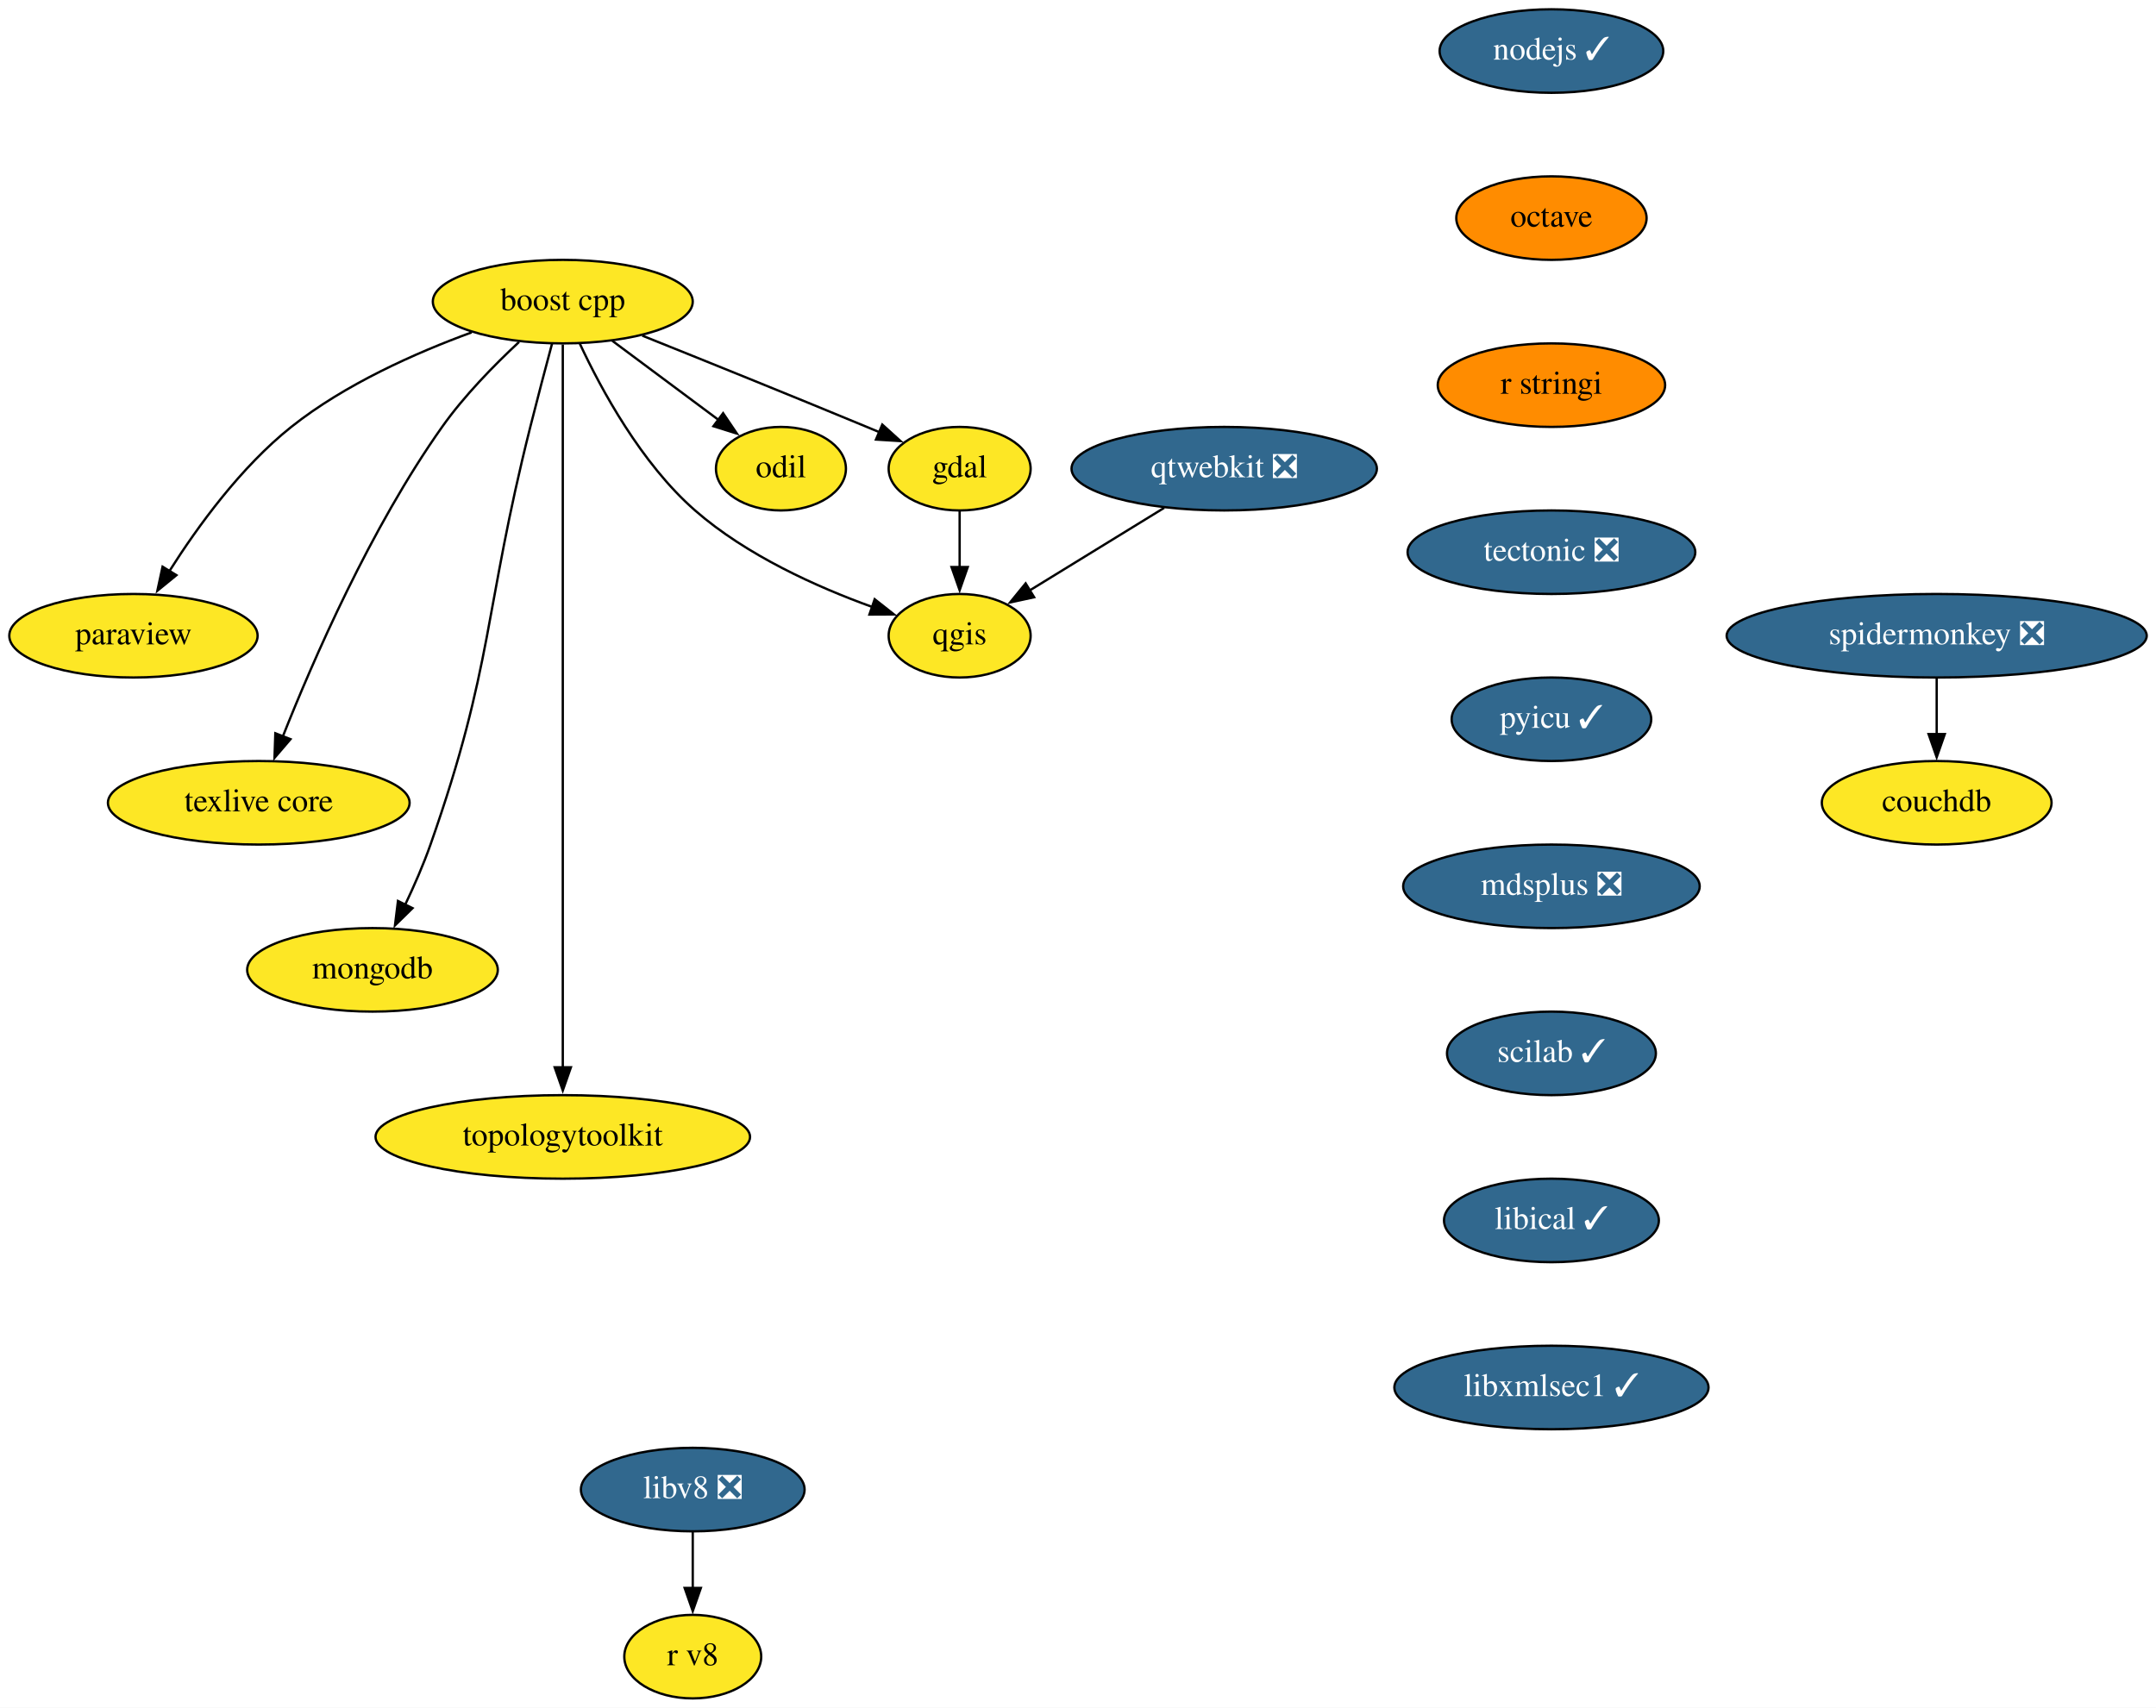
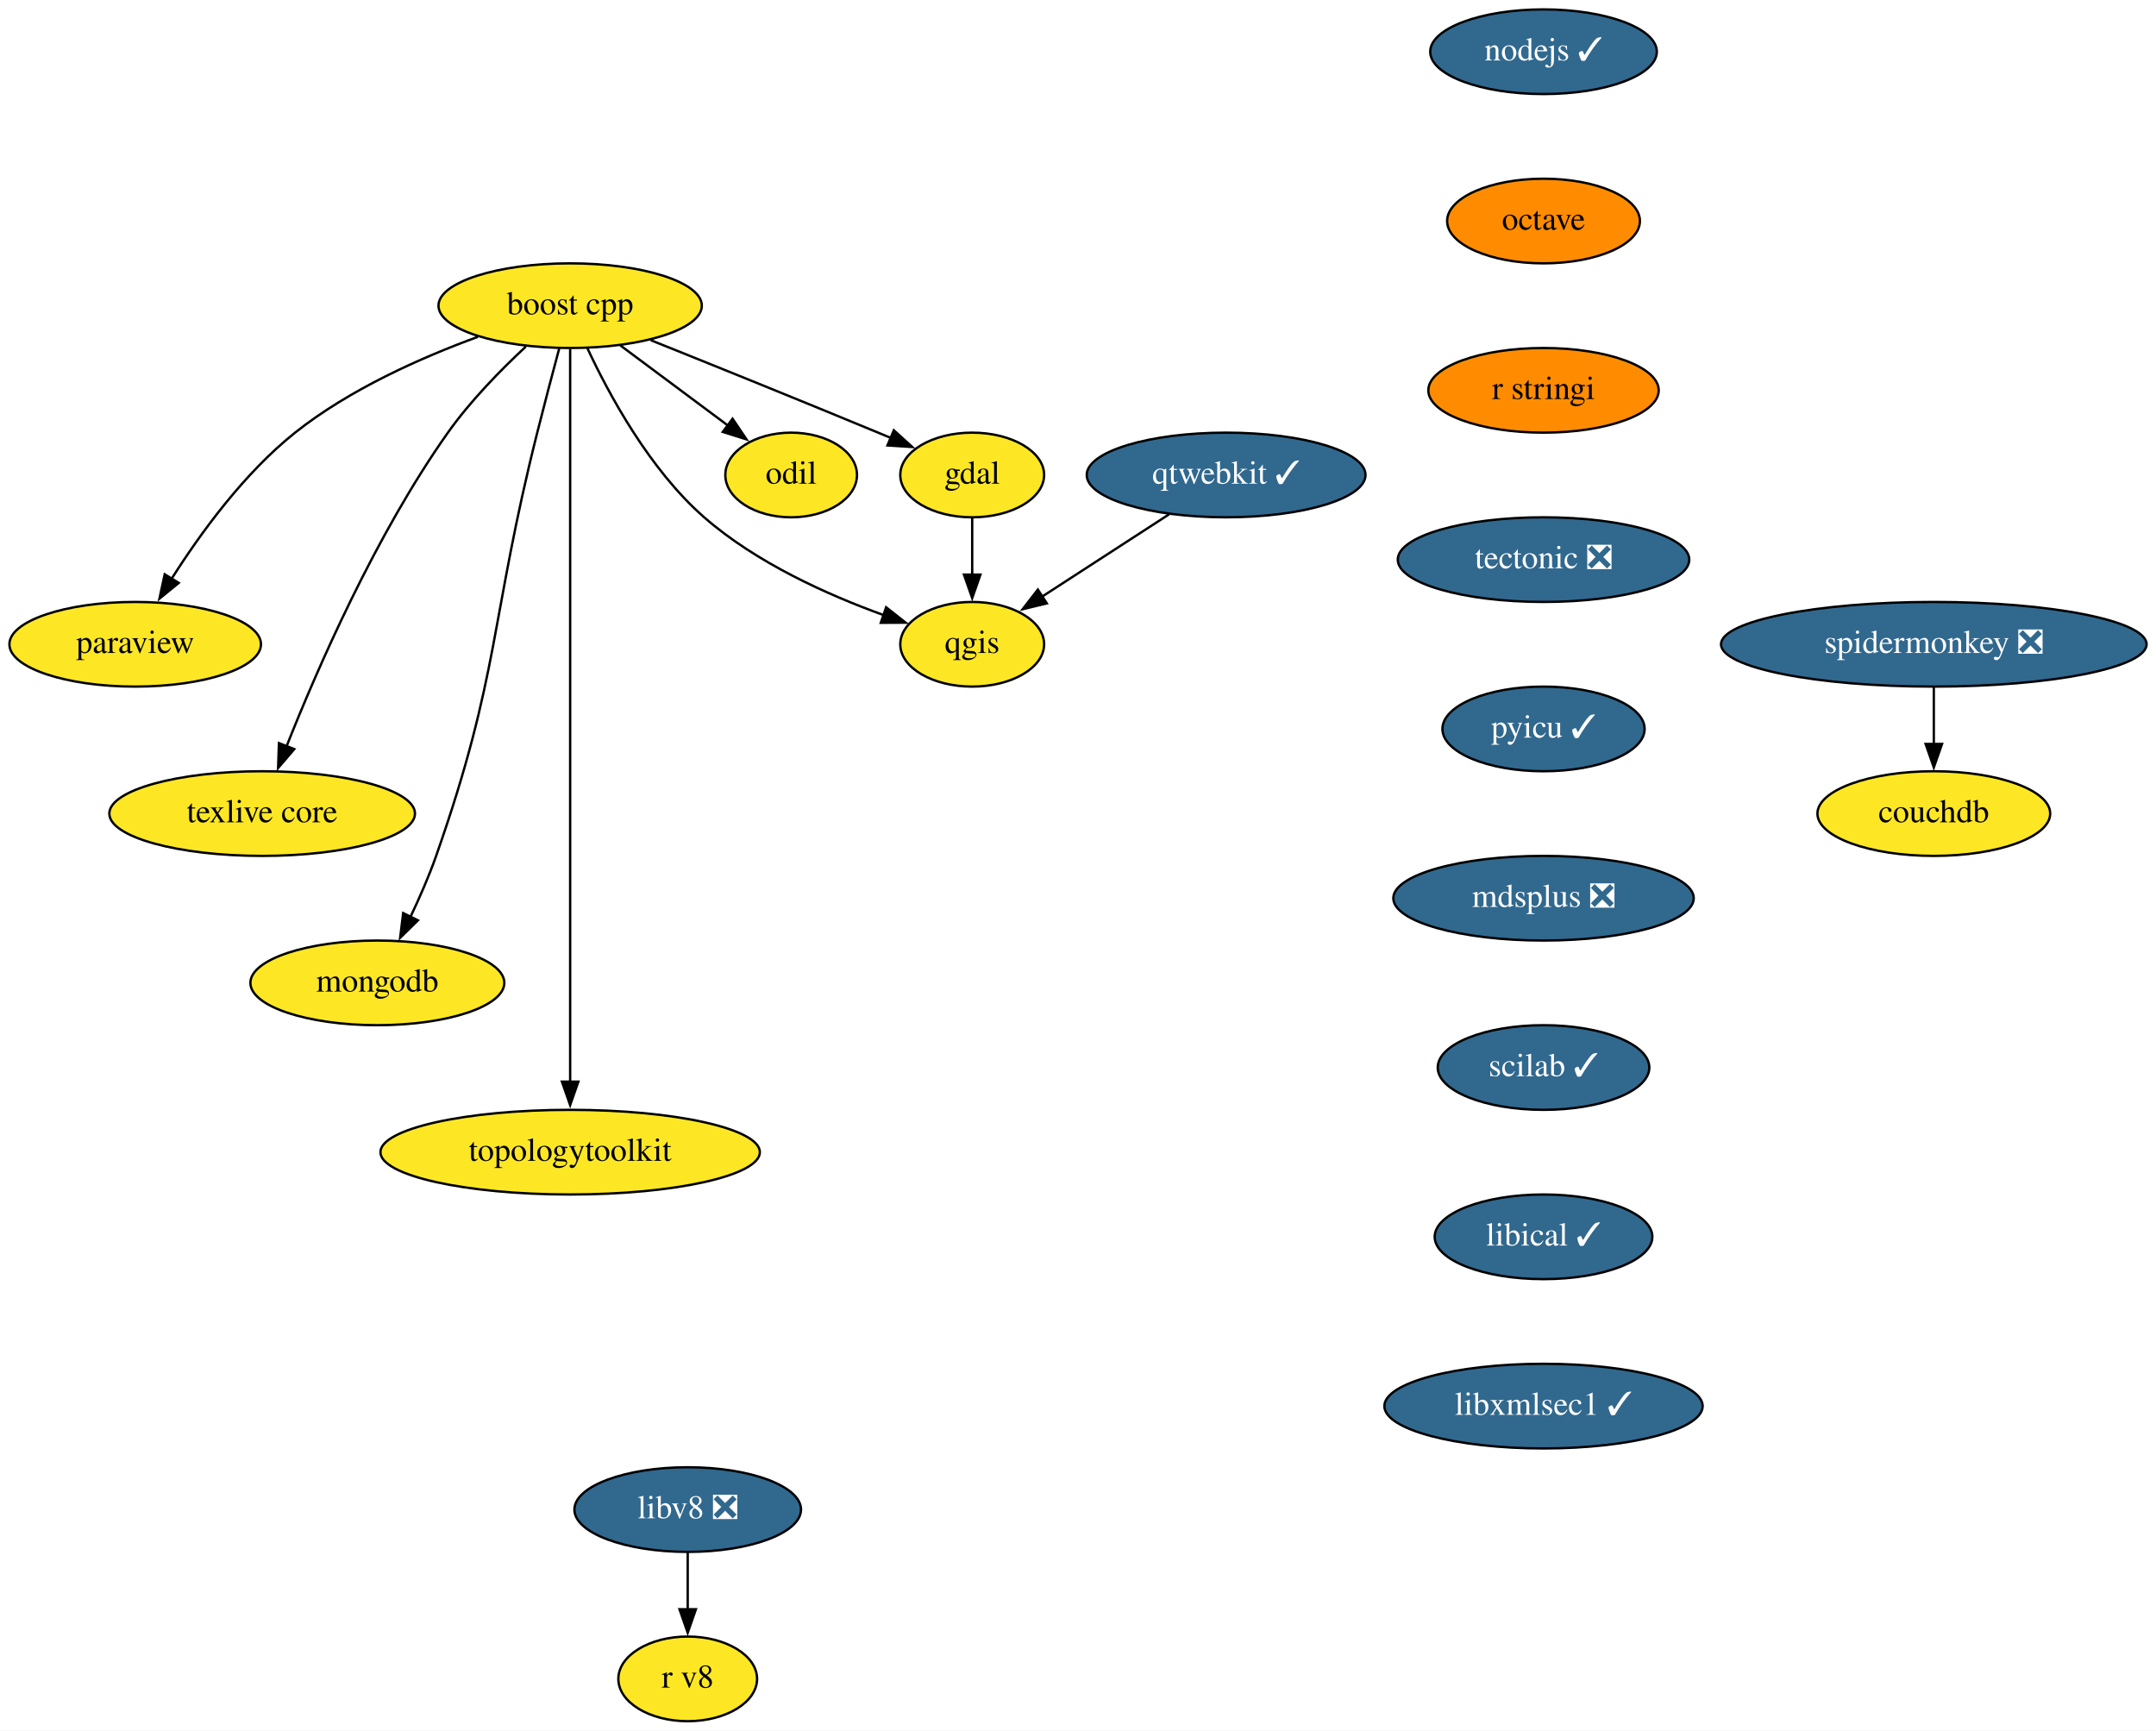
- <svg xmlns="http://www.w3.org/2000/svg" xmlns:xlink="http://www.w3.org/1999/xlink" width="929pt" height="736pt" viewBox="0.00 0.00 929.00 736.00">
+ <svg xmlns="http://www.w3.org/2000/svg" xmlns:xlink="http://www.w3.org/1999/xlink" width="917pt" height="736pt" viewBox="0.00 0.00 917.00 736.00">
  <g id="graph0" class="graph" transform="scale(1 1) rotate(0) translate(4 732)">
-     <polygon fill="white" stroke="none" points="-4,4 -4,-732 925,-732 925,4 -4,4" />
+     <polygon fill="white" stroke="none" points="-4,4 -4,-732 913,-732 913,4 -4,4" />
    <g id="node1" class="node">
      <g id="a_node1">
        <a xlink:href="https://github.com/conda-forge/boost-cpp-feedstock" xlink:title="boost cpp">
          <ellipse fill="#fde725" stroke="black" cx="238.5" cy="-602" rx="56" ry="18" />
          <text text-anchor="middle" x="238.5" y="-598.3" font-family="Times,serif" font-size="14.00">boost cpp</text>
        </a>
      </g>
    </g>
    <g id="node2" class="node">
      <g id="a_node2">
        <a xlink:href="https://github.com/conda-forge/gdal-feedstock" xlink:title="gdal">
          <ellipse fill="#fde725" stroke="black" cx="409.5" cy="-530" rx="30.59" ry="18" />
          <text text-anchor="middle" x="409.5" y="-526.3" font-family="Times,serif" font-size="14.00">gdal</text>
        </a>
      </g>
    </g>
    <g id="edge1" class="edge">
      <path fill="none" stroke="black" d="M272.77,-587.33C299.24,-576.72 336.75,-561.58 369.5,-548 371.27,-547.26 373.09,-546.51 374.92,-545.74" />
      <polygon fill="black" stroke="black" points="376.17,-549.01 384.02,-541.9 373.45,-542.56 376.17,-549.01" />
    </g>
    <g id="node3" class="node">
      <g id="a_node3">
        <a xlink:href="https://github.com/conda-forge/paraview-feedstock" xlink:title="paraview">
          <ellipse fill="#fde725" stroke="black" cx="53.5" cy="-458" rx="53.5" ry="18" />
          <text text-anchor="middle" x="53.5" y="-454.3" font-family="Times,serif" font-size="14.00">paraview</text>
        </a>
      </g>
    </g>
    <g id="edge2" class="edge">
      <path fill="none" stroke="black" d="M199.23,-588.74C175.16,-579.94 144.63,-566.39 121.5,-548 99.83,-530.76 81.22,-505.16 68.98,-485.84" />
      <polygon fill="black" stroke="black" points="72.02,-484.1 63.81,-477.4 66.05,-487.76 72.02,-484.1" />
    </g>
    <g id="node4" class="node">
      <g id="a_node4">
        <a xlink:href="https://github.com/conda-forge/qgis-feedstock" xlink:title="qgis">
          <ellipse fill="#fde725" stroke="black" cx="409.5" cy="-458" rx="30.59" ry="18" />
          <text text-anchor="middle" x="409.5" y="-454.3" font-family="Times,serif" font-size="14.00">qgis</text>
        </a>
      </g>
    </g>
    <g id="edge3" class="edge">
      <path fill="none" stroke="black" d="M245.85,-583.87C254.99,-564.27 272.29,-532.28 295.5,-512 317.63,-492.66 348.03,-479 371.87,-470.4" />
      <polygon fill="black" stroke="black" points="372.89,-473.74 381.21,-467.18 370.62,-467.13 372.89,-473.74" />
    </g>
    <g id="node5" class="node">
      <g id="a_node5">
        <a xlink:href="https://github.com/conda-forge/texlive-core-feedstock" xlink:title="texlive core">
          <ellipse fill="#fde725" stroke="black" cx="107.5" cy="-386" rx="65" ry="18" />
          <text text-anchor="middle" x="107.5" y="-382.3" font-family="Times,serif" font-size="14.00">texlive core</text>
        </a>
      </g>
    </g>
    <g id="edge4" class="edge">
      <path fill="none" stroke="black" d="M219.65,-584.6C209.03,-574.72 196.03,-561.47 186.5,-548 155.79,-504.62 130.91,-447.51 117.74,-414.26" />
      <polygon fill="black" stroke="black" points="121.17,-413.42 114.28,-405.37 114.64,-415.96 121.17,-413.42" />
    </g>
    <g id="node6" class="node">
      <g id="a_node6">
        <a xlink:href="https://github.com/conda-forge/mongodb-feedstock" xlink:title="mongodb">
          <ellipse fill="#fde725" stroke="black" cx="156.5" cy="-314" rx="54" ry="18" />
          <text text-anchor="middle" x="156.5" y="-310.3" font-family="Times,serif" font-size="14.00">mongodb</text>
        </a>
      </g>
    </g>
    <g id="edge5" class="edge">
      <path fill="none" stroke="black" d="M233.86,-583.84C231.08,-573.48 227.52,-560 224.5,-548 204.44,-468.23 208.75,-445.61 181.5,-368 178.45,-359.32 174.44,-350.17 170.53,-341.95" />
      <polygon fill="black" stroke="black" points="173.76,-340.59 166.19,-333.17 167.48,-343.68 173.76,-340.59" />
    </g>
    <g id="node7" class="node">
      <g id="a_node7">
        <a xlink:href="https://github.com/conda-forge/topologytoolkit-feedstock" xlink:title="topologytoolkit">
          <ellipse fill="#fde725" stroke="black" cx="238.5" cy="-242" rx="80.69" ry="18" />
          <text text-anchor="middle" x="238.5" y="-238.3" font-family="Times,serif" font-size="14.00">topologytoolkit</text>
        </a>
      </g>
    </g>
    <g id="edge6" class="edge">
      <path fill="none" stroke="black" d="M238.5,-583.51C238.5,-556.71 238.5,-503.87 238.5,-459 238.5,-459 238.5,-459 238.5,-385 238.5,-345.74 238.5,-300.38 238.5,-271.69" />
      <polygon fill="black" stroke="black" points="242,-272 238.5,-262 235,-272 242,-272" />
    </g>
    <g id="node8" class="node">
      <g id="a_node8">
        <a xlink:href="https://github.com/conda-forge/odil-feedstock" xlink:title="odil">
          <ellipse fill="#fde725" stroke="black" cx="332.5" cy="-530" rx="28" ry="18" />
          <text text-anchor="middle" x="332.5" y="-526.3" font-family="Times,serif" font-size="14.00">odil</text>
        </a>
      </g>
    </g>
    <g id="edge7" class="edge">
      <path fill="none" stroke="black" d="M259.83,-585.12C273.43,-574.99 291.16,-561.79 305.7,-550.96" />
      <polygon fill="black" stroke="black" points="307.58,-553.92 313.51,-545.14 303.4,-548.31 307.58,-553.92" />
    </g>
    <g id="edge8" class="edge">
      <path fill="none" stroke="black" d="M409.5,-511.7C409.5,-504.41 409.5,-495.73 409.5,-487.54" />
      <polygon fill="black" stroke="black" points="413,-487.62 409.5,-477.62 406,-487.62 413,-487.62" />
    </g>
    <g id="node9" class="node">
      <g id="a_node9">
        <a xlink:href="https://github.com/conda-forge/nodejs-feedstock/pull/306" xlink:title="nodejs ✓">
-           <ellipse fill="#31688e" stroke="black" cx="664.5" cy="-710" rx="48.19" ry="18" />
-           <text text-anchor="middle" x="664.5" y="-706.3" font-family="Times,serif" font-size="14.00" fill="white">nodejs ✓</text>
+           <ellipse fill="#31688e" stroke="black" cx="652.5" cy="-710" rx="48.19" ry="18" />
+           <text text-anchor="middle" x="652.5" y="-706.3" font-family="Times,serif" font-size="14.00" fill="white">nodejs ✓</text>
        </a>
      </g>
    </g>
    <g id="node10" class="node">
      <g id="a_node10">
        <a xlink:href="https://github.com/conda-forge/octave-feedstock" xlink:title="octave">
-           <ellipse fill="#ff8c00" stroke="black" cx="664.5" cy="-638" rx="41" ry="18" />
-           <text text-anchor="middle" x="664.5" y="-634.3" font-family="Times,serif" font-size="14.00">octave</text>
+           <ellipse fill="#ff8c00" stroke="black" cx="652.5" cy="-638" rx="41" ry="18" />
+           <text text-anchor="middle" x="652.5" y="-634.3" font-family="Times,serif" font-size="14.00">octave</text>
        </a>
      </g>
    </g>
    <g id="node11" class="node">
      <g id="a_node11">
        <a xlink:href="https://github.com/conda-forge/r-stringi-feedstock" xlink:title="r stringi">
-           <ellipse fill="#ff8c00" stroke="black" cx="664.5" cy="-566" rx="48.99" ry="18" />
-           <text text-anchor="middle" x="664.5" y="-562.3" font-family="Times,serif" font-size="14.00">r stringi</text>
+           <ellipse fill="#ff8c00" stroke="black" cx="652.5" cy="-566" rx="48.99" ry="18" />
+           <text text-anchor="middle" x="652.5" y="-562.3" font-family="Times,serif" font-size="14.00">r stringi</text>
        </a>
      </g>
    </g>
    <g id="node12" class="node">
      <g id="a_node12">
        <a xlink:href="https://github.com/conda-forge/tectonic-feedstock/pull/60" xlink:title="tectonic ❎">
-           <ellipse fill="#31688e" stroke="black" cx="664.5" cy="-494" rx="61.99" ry="18" />
-           <text text-anchor="middle" x="664.5" y="-490.3" font-family="Times,serif" font-size="14.00" fill="white">tectonic ❎</text>
+           <ellipse fill="#31688e" stroke="black" cx="652.5" cy="-494" rx="61.99" ry="18" />
+           <text text-anchor="middle" x="652.5" y="-490.3" font-family="Times,serif" font-size="14.00" fill="white">tectonic ❎</text>
        </a>
      </g>
    </g>
    <g id="node13" class="node">
      <g id="a_node13">
        <a xlink:href="https://github.com/conda-forge/pyicu-feedstock/pull/44" xlink:title="pyicu ✓">
-           <ellipse fill="#31688e" stroke="black" cx="664.5" cy="-422" rx="43" ry="18" />
-           <text text-anchor="middle" x="664.5" y="-418.3" font-family="Times,serif" font-size="14.00" fill="white">pyicu ✓</text>
+           <ellipse fill="#31688e" stroke="black" cx="652.5" cy="-422" rx="43" ry="18" />
+           <text text-anchor="middle" x="652.5" y="-418.3" font-family="Times,serif" font-size="14.00" fill="white">pyicu ✓</text>
        </a>
      </g>
    </g>
    <g id="node15" class="node">
      <g id="a_node15">
        <a xlink:href="https://github.com/conda-forge/mdsplus-feedstock/pull/30" xlink:title="mdsplus ❎">
-           <ellipse fill="#31688e" stroke="black" cx="664.5" cy="-350" rx="63.89" ry="18" />
-           <text text-anchor="middle" x="664.5" y="-346.3" font-family="Times,serif" font-size="14.00" fill="white">mdsplus ❎</text>
+           <ellipse fill="#31688e" stroke="black" cx="652.5" cy="-350" rx="63.89" ry="18" />
+           <text text-anchor="middle" x="652.5" y="-346.3" font-family="Times,serif" font-size="14.00" fill="white">mdsplus ❎</text>
        </a>
      </g>
    </g>
    <g id="node14" class="node">
      <g id="a_node14">
-         <a xlink:href="https://github.com/conda-forge/qtwebkit-feedstock/pull/31" xlink:title="qtwebkit ❎">
-           <ellipse fill="#31688e" stroke="black" cx="523.5" cy="-530" rx="65.79" ry="18" />
-           <text text-anchor="middle" x="523.5" y="-526.3" font-family="Times,serif" font-size="14.00" fill="white">qtwebkit ❎</text>
+         <a xlink:href="https://github.com/conda-forge/qtwebkit-feedstock/pull/31" xlink:title="qtwebkit ✓">
+           <ellipse fill="#31688e" stroke="black" cx="517.5" cy="-530" rx="59.29" ry="18" />
+           <text text-anchor="middle" x="517.5" y="-526.3" font-family="Times,serif" font-size="14.00" fill="white">qtwebkit ✓</text>
        </a>
      </g>
    </g>
    <g id="edge13" class="edge">
-       <path fill="none" stroke="black" d="M497.63,-513.12C480.42,-502.55 457.74,-488.62 439.7,-477.54" />
-       <polygon fill="black" stroke="black" points="441.6,-474.6 431.24,-472.35 437.94,-480.57 441.6,-474.6" />
+       <path fill="none" stroke="black" d="M493.26,-513.29C477.25,-502.91 456.16,-489.24 439.15,-478.22" />
+       <polygon fill="black" stroke="black" points="441.24,-475.4 430.94,-472.9 437.43,-481.27 441.24,-475.4" />
    </g>
    <g id="node16" class="node">
      <g id="a_node16">
        <a xlink:href="https://github.com/conda-forge/scilab-feedstock/pull/40" xlink:title="scilab ✓">
-           <ellipse fill="#31688e" stroke="black" cx="664.5" cy="-278" rx="45" ry="18" />
-           <text text-anchor="middle" x="664.5" y="-274.3" font-family="Times,serif" font-size="14.00" fill="white">scilab ✓</text>
+           <ellipse fill="#31688e" stroke="black" cx="652.5" cy="-278" rx="45" ry="18" />
+           <text text-anchor="middle" x="652.5" y="-274.3" font-family="Times,serif" font-size="14.00" fill="white">scilab ✓</text>
        </a>
      </g>
    </g>
    <g id="node17" class="node">
      <g id="a_node17">
        <a xlink:href="https://github.com/conda-forge/libical-feedstock/pull/23" xlink:title="libical ✓">
-           <ellipse fill="#31688e" stroke="black" cx="664.5" cy="-206" rx="46.29" ry="18" />
-           <text text-anchor="middle" x="664.5" y="-202.3" font-family="Times,serif" font-size="14.00" fill="white">libical ✓</text>
+           <ellipse fill="#31688e" stroke="black" cx="652.5" cy="-206" rx="46.29" ry="18" />
+           <text text-anchor="middle" x="652.5" y="-202.3" font-family="Times,serif" font-size="14.00" fill="white">libical ✓</text>
        </a>
      </g>
    </g>
    <g id="node18" class="node">
      <g id="a_node18">
        <a xlink:href="https://github.com/conda-forge/libxmlsec1-feedstock/pull/24" xlink:title="libxmlsec1 ✓">
-           <ellipse fill="#31688e" stroke="black" cx="664.5" cy="-134" rx="67.69" ry="18" />
-           <text text-anchor="middle" x="664.5" y="-130.3" font-family="Times,serif" font-size="14.00" fill="white">libxmlsec1 ✓</text>
+           <ellipse fill="#31688e" stroke="black" cx="652.5" cy="-134" rx="67.69" ry="18" />
+           <text text-anchor="middle" x="652.5" y="-130.3" font-family="Times,serif" font-size="14.00" fill="white">libxmlsec1 ✓</text>
        </a>
      </g>
    </g>
    <g id="node19" class="node">
      <g id="a_node19">
        <a xlink:href="https://github.com/conda-forge/libv8-feedstock/pull/82" xlink:title="libv8 ❎">
-           <ellipse fill="#31688e" stroke="black" cx="294.5" cy="-90" rx="48.19" ry="18" />
-           <text text-anchor="middle" x="294.5" y="-86.3" font-family="Times,serif" font-size="14.00" fill="white">libv8 ❎</text>
+           <ellipse fill="#31688e" stroke="black" cx="288.5" cy="-90" rx="48.19" ry="18" />
+           <text text-anchor="middle" x="288.5" y="-86.3" font-family="Times,serif" font-size="14.00" fill="white">libv8 ❎</text>
        </a>
      </g>
    </g>
    <g id="node20" class="node">
      <g id="a_node20">
        <a xlink:href="https://github.com/conda-forge/r-v8-feedstock" xlink:title="r v8">
-           <ellipse fill="#fde725" stroke="black" cx="294.5" cy="-18" rx="29.5" ry="18" />
-           <text text-anchor="middle" x="294.5" y="-14.3" font-family="Times,serif" font-size="14.00">r v8</text>
+           <ellipse fill="#fde725" stroke="black" cx="288.5" cy="-18" rx="29.5" ry="18" />
+           <text text-anchor="middle" x="288.5" y="-14.3" font-family="Times,serif" font-size="14.00">r v8</text>
        </a>
      </g>
    </g>
    <g id="edge18" class="edge">
-       <path fill="none" stroke="black" d="M294.5,-71.7C294.5,-64.41 294.5,-55.73 294.5,-47.54" />
-       <polygon fill="black" stroke="black" points="298,-47.62 294.5,-37.62 291,-47.62 298,-47.62" />
+       <path fill="none" stroke="black" d="M288.5,-71.7C288.5,-64.41 288.5,-55.73 288.5,-47.54" />
+       <polygon fill="black" stroke="black" points="292,-47.62 288.5,-37.62 285,-47.62 292,-47.62" />
    </g>
    <g id="node21" class="node">
      <g id="a_node21">
        <a xlink:href="https://github.com/conda-forge/spidermonkey-feedstock/pull/10" xlink:title="spidermonkey ❎">
-           <ellipse fill="#31688e" stroke="black" cx="830.5" cy="-458" rx="90.5" ry="18" />
-           <text text-anchor="middle" x="830.5" y="-454.3" font-family="Times,serif" font-size="14.00" fill="white">spidermonkey ❎</text>
+           <ellipse fill="#31688e" stroke="black" cx="818.5" cy="-458" rx="90.5" ry="18" />
+           <text text-anchor="middle" x="818.5" y="-454.3" font-family="Times,serif" font-size="14.00" fill="white">spidermonkey ❎</text>
        </a>
      </g>
    </g>
    <g id="node22" class="node">
      <g id="a_node22">
        <a xlink:href="https://github.com/conda-forge/couchdb-feedstock" xlink:title="couchdb">
-           <ellipse fill="#fde725" stroke="black" cx="830.5" cy="-386" rx="49.5" ry="18" />
-           <text text-anchor="middle" x="830.5" y="-382.3" font-family="Times,serif" font-size="14.00">couchdb</text>
+           <ellipse fill="#fde725" stroke="black" cx="818.5" cy="-386" rx="49.5" ry="18" />
+           <text text-anchor="middle" x="818.5" y="-382.3" font-family="Times,serif" font-size="14.00">couchdb</text>
        </a>
      </g>
    </g>
    <g id="edge19" class="edge">
-       <path fill="none" stroke="black" d="M830.5,-439.7C830.5,-432.41 830.5,-423.73 830.5,-415.54" />
-       <polygon fill="black" stroke="black" points="834,-415.62 830.5,-405.62 827,-415.62 834,-415.62" />
+       <path fill="none" stroke="black" d="M818.5,-439.7C818.5,-432.41 818.5,-423.73 818.5,-415.54" />
+       <polygon fill="black" stroke="black" points="822,-415.62 818.5,-405.62 815,-415.62 822,-415.62" />
    </g>
  </g>
</svg>
